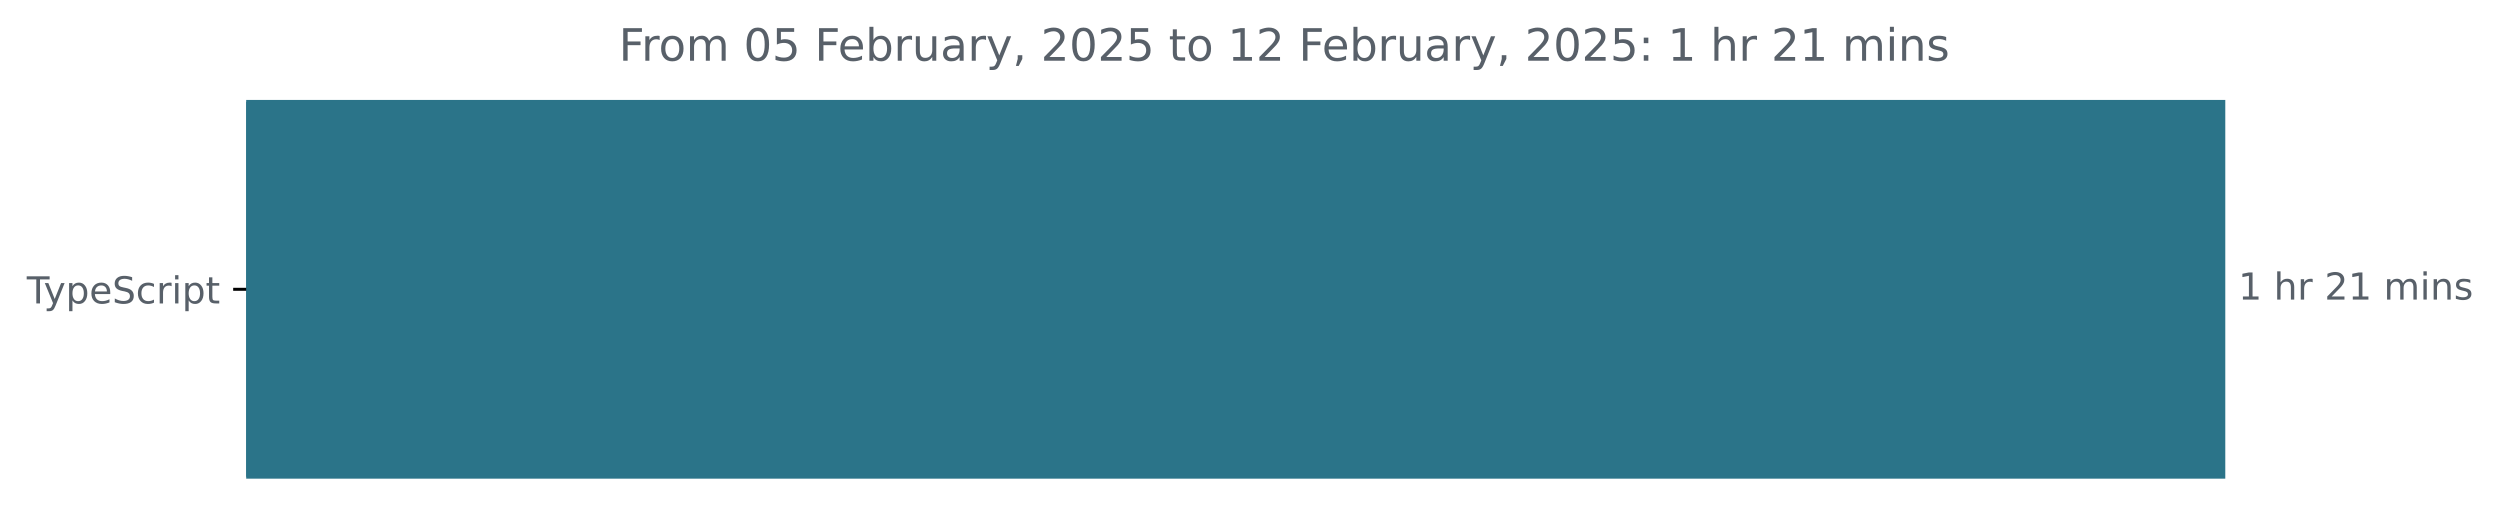
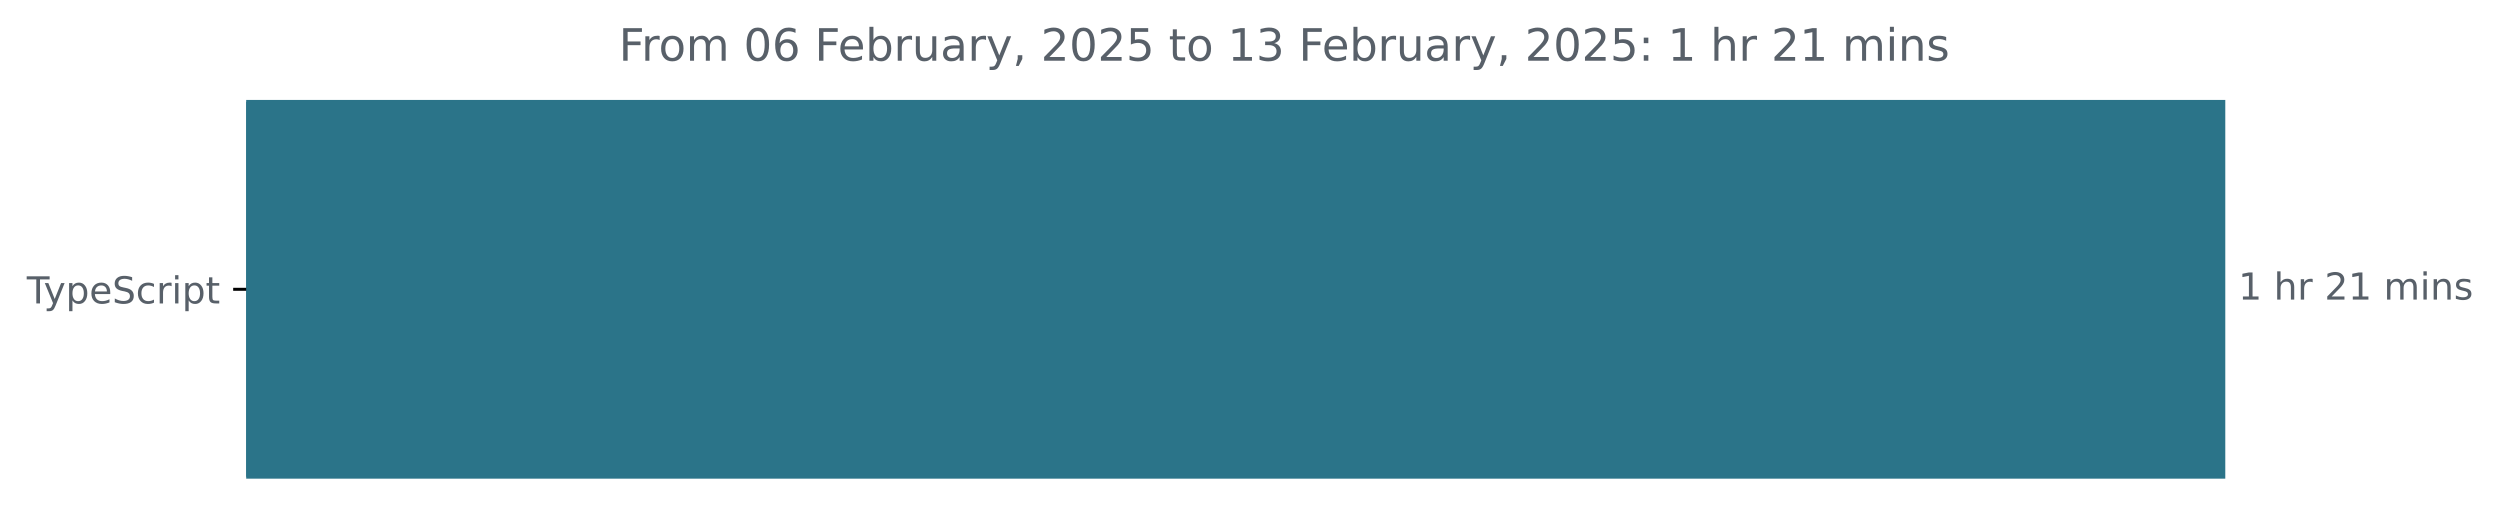
<svg xmlns="http://www.w3.org/2000/svg" xmlns:xlink="http://www.w3.org/1999/xlink" width="671.935pt" height="140.398pt" viewBox="0 0 671.935 140.398" version="1.1">
  <defs>
    <style type="text/css">*{stroke-linejoin: round; stroke-linecap: butt}</style>
  </defs>
  <g id="figure_1">
    <g id="patch_1">
      <path d="M -0 140.398  L 671.935 140.398  L 671.935 0  L -0 0  L -0 140.398  z " style="fill: none" />
    </g>
    <g id="axes_1">
      <g id="patch_2">
-         <path d="M 66.17 27.358  L 597.599 27.358  L 597.599 128.158  L 66.17 128.158  z " clip-path="url(#p2b397accd8)" style="fill: #2b7489; stroke: #2b7489; stroke-linejoin: miter" />
+         <path d="M 66.17 27.358  L 597.599 27.358  L 597.599 128.158  L 66.17 128.158  z " clip-path="url(#p47d2a08058)" style="fill: #2b7489; stroke: #2b7489; stroke-linejoin: miter" />
      </g>
      <g id="matplotlib.axis_1" />
      <g id="matplotlib.axis_2">
        <g id="ytick_1">
          <g id="line2d_1">
            <defs>
-               <path id="m0be912647e" d="M 0 0  L -3.5 0  " style="stroke: #000000; stroke-width: 0.8" />
+               <path id="mbbd384d977" d="M 0 0  L -3.5 0  " style="stroke: #000000; stroke-width: 0.8" />
            </defs>
            <g>
-               <use xlink:href="#m0be912647e" x="66.17" y="77.758" style="stroke: #000000; stroke-width: 0.8" />
+               <use xlink:href="#mbbd384d977" x="66.17" y="77.758" style="stroke: #000000; stroke-width: 0.8" />
            </g>
          </g>
          <g id="text_1">
            <g style="fill: #586069" transform="translate(7.2 81.55734) scale(0.1 -0.1)">
              <defs>
                <path id="DejaVuSans-54" d="M -19 4666  L 3928 4666  L 3928 4134  L 2272 4134  L 2272 0  L 1638 0  L 1638 4134  L -19 4134  L -19 4666  z " transform="scale(0.015625)" />
                <path id="DejaVuSans-79" d="M 2059 -325  Q 1816 -950 1584 -1140  Q 1353 -1331 966 -1331  L 506 -1331  L 506 -850  L 844 -850  Q 1081 -850 1212 -737  Q 1344 -625 1503 -206  L 1606 56  L 191 3500  L 800 3500  L 1894 763  L 2988 3500  L 3597 3500  L 2059 -325  z " transform="scale(0.015625)" />
                <path id="DejaVuSans-70" d="M 1159 525  L 1159 -1331  L 581 -1331  L 581 3500  L 1159 3500  L 1159 2969  Q 1341 3281 1617 3432  Q 1894 3584 2278 3584  Q 2916 3584 3314 3078  Q 3713 2572 3713 1747  Q 3713 922 3314 415  Q 2916 -91 2278 -91  Q 1894 -91 1617 61  Q 1341 213 1159 525  z M 3116 1747  Q 3116 2381 2855 2742  Q 2594 3103 2138 3103  Q 1681 3103 1420 2742  Q 1159 2381 1159 1747  Q 1159 1113 1420 752  Q 1681 391 2138 391  Q 2594 391 2855 752  Q 3116 1113 3116 1747  z " transform="scale(0.015625)" />
                <path id="DejaVuSans-65" d="M 3597 1894  L 3597 1613  L 953 1613  Q 991 1019 1311 708  Q 1631 397 2203 397  Q 2534 397 2845 478  Q 3156 559 3463 722  L 3463 178  Q 3153 47 2828 -22  Q 2503 -91 2169 -91  Q 1331 -91 842 396  Q 353 884 353 1716  Q 353 2575 817 3079  Q 1281 3584 2069 3584  Q 2775 3584 3186 3129  Q 3597 2675 3597 1894  z M 3022 2063  Q 3016 2534 2758 2815  Q 2500 3097 2075 3097  Q 1594 3097 1305 2825  Q 1016 2553 972 2059  L 3022 2063  z " transform="scale(0.015625)" />
                <path id="DejaVuSans-53" d="M 3425 4513  L 3425 3897  Q 3066 4069 2747 4153  Q 2428 4238 2131 4238  Q 1616 4238 1336 4038  Q 1056 3838 1056 3469  Q 1056 3159 1242 3001  Q 1428 2844 1947 2747  L 2328 2669  Q 3034 2534 3370 2195  Q 3706 1856 3706 1288  Q 3706 609 3251 259  Q 2797 -91 1919 -91  Q 1588 -91 1214 -16  Q 841 59 441 206  L 441 856  Q 825 641 1194 531  Q 1563 422 1919 422  Q 2459 422 2753 634  Q 3047 847 3047 1241  Q 3047 1584 2836 1778  Q 2625 1972 2144 2069  L 1759 2144  Q 1053 2284 737 2584  Q 422 2884 422 3419  Q 422 4038 858 4394  Q 1294 4750 2059 4750  Q 2388 4750 2728 4690  Q 3069 4631 3425 4513  z " transform="scale(0.015625)" />
                <path id="DejaVuSans-63" d="M 3122 3366  L 3122 2828  Q 2878 2963 2633 3030  Q 2388 3097 2138 3097  Q 1578 3097 1268 2742  Q 959 2388 959 1747  Q 959 1106 1268 751  Q 1578 397 2138 397  Q 2388 397 2633 464  Q 2878 531 3122 666  L 3122 134  Q 2881 22 2623 -34  Q 2366 -91 2075 -91  Q 1284 -91 818 406  Q 353 903 353 1747  Q 353 2603 823 3093  Q 1294 3584 2113 3584  Q 2378 3584 2631 3529  Q 2884 3475 3122 3366  z " transform="scale(0.015625)" />
                <path id="DejaVuSans-72" d="M 2631 2963  Q 2534 3019 2420 3045  Q 2306 3072 2169 3072  Q 1681 3072 1420 2755  Q 1159 2438 1159 1844  L 1159 0  L 581 0  L 581 3500  L 1159 3500  L 1159 2956  Q 1341 3275 1631 3429  Q 1922 3584 2338 3584  Q 2397 3584 2469 3576  Q 2541 3569 2628 3553  L 2631 2963  z " transform="scale(0.015625)" />
                <path id="DejaVuSans-69" d="M 603 3500  L 1178 3500  L 1178 0  L 603 0  L 603 3500  z M 603 4863  L 1178 4863  L 1178 4134  L 603 4134  L 603 4863  z " transform="scale(0.015625)" />
                <path id="DejaVuSans-74" d="M 1172 4494  L 1172 3500  L 2356 3500  L 2356 3053  L 1172 3053  L 1172 1153  Q 1172 725 1289 603  Q 1406 481 1766 481  L 2356 481  L 2356 0  L 1766 0  Q 1100 0 847 248  Q 594 497 594 1153  L 594 3053  L 172 3053  L 172 3500  L 594 3500  L 594 4494  L 1172 4494  z " transform="scale(0.015625)" />
              </defs>
              <use xlink:href="#DejaVuSans-54" />
              <use xlink:href="#DejaVuSans-79" x="45.459" />
              <use xlink:href="#DejaVuSans-70" x="104.639" />
              <use xlink:href="#DejaVuSans-65" x="168.115" />
              <use xlink:href="#DejaVuSans-53" x="229.639" />
              <use xlink:href="#DejaVuSans-63" x="293.115" />
              <use xlink:href="#DejaVuSans-72" x="348.096" />
              <use xlink:href="#DejaVuSans-69" x="389.209" />
              <use xlink:href="#DejaVuSans-70" x="416.992" />
              <use xlink:href="#DejaVuSans-74" x="480.469" />
            </g>
          </g>
        </g>
      </g>
      <g id="text_2">
        <g style="fill: #586069" transform="translate(601.5989 80.5175) scale(0.1 -0.1)">
          <defs>
            <path id="DejaVuSans-31" d="M 794 531  L 1825 531  L 1825 4091  L 703 3866  L 703 4441  L 1819 4666  L 2450 4666  L 2450 531  L 3481 531  L 3481 0  L 794 0  L 794 531  z " transform="scale(0.015625)" />
            <path id="DejaVuSans-20" transform="scale(0.015625)" />
            <path id="DejaVuSans-68" d="M 3513 2113  L 3513 0  L 2938 0  L 2938 2094  Q 2938 2591 2744 2837  Q 2550 3084 2163 3084  Q 1697 3084 1428 2787  Q 1159 2491 1159 1978  L 1159 0  L 581 0  L 581 4863  L 1159 4863  L 1159 2956  Q 1366 3272 1645 3428  Q 1925 3584 2291 3584  Q 2894 3584 3203 3211  Q 3513 2838 3513 2113  z " transform="scale(0.015625)" />
            <path id="DejaVuSans-32" d="M 1228 531  L 3431 531  L 3431 0  L 469 0  L 469 531  Q 828 903 1448 1529  Q 2069 2156 2228 2338  Q 2531 2678 2651 2914  Q 2772 3150 2772 3378  Q 2772 3750 2511 3984  Q 2250 4219 1831 4219  Q 1534 4219 1204 4116  Q 875 4013 500 3803  L 500 4441  Q 881 4594 1212 4672  Q 1544 4750 1819 4750  Q 2544 4750 2975 4387  Q 3406 4025 3406 3419  Q 3406 3131 3298 2873  Q 3191 2616 2906 2266  Q 2828 2175 2409 1742  Q 1991 1309 1228 531  z " transform="scale(0.015625)" />
            <path id="DejaVuSans-6d" d="M 3328 2828  Q 3544 3216 3844 3400  Q 4144 3584 4550 3584  Q 5097 3584 5394 3201  Q 5691 2819 5691 2113  L 5691 0  L 5113 0  L 5113 2094  Q 5113 2597 4934 2840  Q 4756 3084 4391 3084  Q 3944 3084 3684 2787  Q 3425 2491 3425 1978  L 3425 0  L 2847 0  L 2847 2094  Q 2847 2600 2669 2842  Q 2491 3084 2119 3084  Q 1678 3084 1418 2786  Q 1159 2488 1159 1978  L 1159 0  L 581 0  L 581 3500  L 1159 3500  L 1159 2956  Q 1356 3278 1631 3431  Q 1906 3584 2284 3584  Q 2666 3584 2933 3390  Q 3200 3197 3328 2828  z " transform="scale(0.015625)" />
            <path id="DejaVuSans-6e" d="M 3513 2113  L 3513 0  L 2938 0  L 2938 2094  Q 2938 2591 2744 2837  Q 2550 3084 2163 3084  Q 1697 3084 1428 2787  Q 1159 2491 1159 1978  L 1159 0  L 581 0  L 581 3500  L 1159 3500  L 1159 2956  Q 1366 3272 1645 3428  Q 1925 3584 2291 3584  Q 2894 3584 3203 3211  Q 3513 2838 3513 2113  z " transform="scale(0.015625)" />
            <path id="DejaVuSans-73" d="M 2834 3397  L 2834 2853  Q 2591 2978 2328 3040  Q 2066 3103 1784 3103  Q 1356 3103 1142 2972  Q 928 2841 928 2578  Q 928 2378 1081 2264  Q 1234 2150 1697 2047  L 1894 2003  Q 2506 1872 2764 1633  Q 3022 1394 3022 966  Q 3022 478 2636 193  Q 2250 -91 1575 -91  Q 1294 -91 989 -36  Q 684 19 347 128  L 347 722  Q 666 556 975 473  Q 1284 391 1588 391  Q 1994 391 2212 530  Q 2431 669 2431 922  Q 2431 1156 2273 1281  Q 2116 1406 1581 1522  L 1381 1569  Q 847 1681 609 1914  Q 372 2147 372 2553  Q 372 3047 722 3315  Q 1072 3584 1716 3584  Q 2034 3584 2315 3537  Q 2597 3491 2834 3397  z " transform="scale(0.015625)" />
          </defs>
          <use xlink:href="#DejaVuSans-31" />
          <use xlink:href="#DejaVuSans-20" x="63.623" />
          <use xlink:href="#DejaVuSans-68" x="95.41" />
          <use xlink:href="#DejaVuSans-72" x="158.789" />
          <use xlink:href="#DejaVuSans-20" x="199.902" />
          <use xlink:href="#DejaVuSans-32" x="231.689" />
          <use xlink:href="#DejaVuSans-31" x="295.312" />
          <use xlink:href="#DejaVuSans-20" x="358.936" />
          <use xlink:href="#DejaVuSans-6d" x="390.723" />
          <use xlink:href="#DejaVuSans-69" x="488.135" />
          <use xlink:href="#DejaVuSans-6e" x="515.918" />
          <use xlink:href="#DejaVuSans-73" x="579.297" />
        </g>
      </g>
      <g id="text_3">
        <g style="fill: #586069" transform="translate(166.3309 16.31812) scale(0.12 -0.12)">
          <defs>
            <path id="DejaVuSans-46" d="M 628 4666  L 3309 4666  L 3309 4134  L 1259 4134  L 1259 2759  L 3109 2759  L 3109 2228  L 1259 2228  L 1259 0  L 628 0  L 628 4666  z " transform="scale(0.015625)" />
            <path id="DejaVuSans-6f" d="M 1959 3097  Q 1497 3097 1228 2736  Q 959 2375 959 1747  Q 959 1119 1226 758  Q 1494 397 1959 397  Q 2419 397 2687 759  Q 2956 1122 2956 1747  Q 2956 2369 2687 2733  Q 2419 3097 1959 3097  z M 1959 3584  Q 2709 3584 3137 3096  Q 3566 2609 3566 1747  Q 3566 888 3137 398  Q 2709 -91 1959 -91  Q 1206 -91 779 398  Q 353 888 353 1747  Q 353 2609 779 3096  Q 1206 3584 1959 3584  z " transform="scale(0.015625)" />
            <path id="DejaVuSans-30" d="M 2034 4250  Q 1547 4250 1301 3770  Q 1056 3291 1056 2328  Q 1056 1369 1301 889  Q 1547 409 2034 409  Q 2525 409 2770 889  Q 3016 1369 3016 2328  Q 3016 3291 2770 3770  Q 2525 4250 2034 4250  z M 2034 4750  Q 2819 4750 3233 4129  Q 3647 3509 3647 2328  Q 3647 1150 3233 529  Q 2819 -91 2034 -91  Q 1250 -91 836 529  Q 422 1150 422 2328  Q 422 3509 836 4129  Q 1250 4750 2034 4750  z " transform="scale(0.015625)" />
-             <path id="DejaVuSans-35" d="M 691 4666  L 3169 4666  L 3169 4134  L 1269 4134  L 1269 2991  Q 1406 3038 1543 3061  Q 1681 3084 1819 3084  Q 2600 3084 3056 2656  Q 3513 2228 3513 1497  Q 3513 744 3044 326  Q 2575 -91 1722 -91  Q 1428 -91 1123 -41  Q 819 9 494 109  L 494 744  Q 775 591 1075 516  Q 1375 441 1709 441  Q 2250 441 2565 725  Q 2881 1009 2881 1497  Q 2881 1984 2565 2268  Q 2250 2553 1709 2553  Q 1456 2553 1204 2497  Q 953 2441 691 2322  L 691 4666  z " transform="scale(0.015625)" />
+             <path id="DejaVuSans-36" d="M 2113 2584  Q 1688 2584 1439 2293  Q 1191 2003 1191 1497  Q 1191 994 1439 701  Q 1688 409 2113 409  Q 2538 409 2786 701  Q 3034 994 3034 1497  Q 3034 2003 2786 2293  Q 2538 2584 2113 2584  z M 3366 4563  L 3366 3988  Q 3128 4100 2886 4159  Q 2644 4219 2406 4219  Q 1781 4219 1451 3797  Q 1122 3375 1075 2522  Q 1259 2794 1537 2939  Q 1816 3084 2150 3084  Q 2853 3084 3261 2657  Q 3669 2231 3669 1497  Q 3669 778 3244 343  Q 2819 -91 2113 -91  Q 1303 -91 875 529  Q 447 1150 447 2328  Q 447 3434 972 4092  Q 1497 4750 2381 4750  Q 2619 4750 2861 4703  Q 3103 4656 3366 4563  z " transform="scale(0.015625)" />
            <path id="DejaVuSans-62" d="M 3116 1747  Q 3116 2381 2855 2742  Q 2594 3103 2138 3103  Q 1681 3103 1420 2742  Q 1159 2381 1159 1747  Q 1159 1113 1420 752  Q 1681 391 2138 391  Q 2594 391 2855 752  Q 3116 1113 3116 1747  z M 1159 2969  Q 1341 3281 1617 3432  Q 1894 3584 2278 3584  Q 2916 3584 3314 3078  Q 3713 2572 3713 1747  Q 3713 922 3314 415  Q 2916 -91 2278 -91  Q 1894 -91 1617 61  Q 1341 213 1159 525  L 1159 0  L 581 0  L 581 4863  L 1159 4863  L 1159 2969  z " transform="scale(0.015625)" />
            <path id="DejaVuSans-75" d="M 544 1381  L 544 3500  L 1119 3500  L 1119 1403  Q 1119 906 1312 657  Q 1506 409 1894 409  Q 2359 409 2629 706  Q 2900 1003 2900 1516  L 2900 3500  L 3475 3500  L 3475 0  L 2900 0  L 2900 538  Q 2691 219 2414 64  Q 2138 -91 1772 -91  Q 1169 -91 856 284  Q 544 659 544 1381  z M 1991 3584  L 1991 3584  z " transform="scale(0.015625)" />
            <path id="DejaVuSans-61" d="M 2194 1759  Q 1497 1759 1228 1600  Q 959 1441 959 1056  Q 959 750 1161 570  Q 1363 391 1709 391  Q 2188 391 2477 730  Q 2766 1069 2766 1631  L 2766 1759  L 2194 1759  z M 3341 1997  L 3341 0  L 2766 0  L 2766 531  Q 2569 213 2275 61  Q 1981 -91 1556 -91  Q 1019 -91 701 211  Q 384 513 384 1019  Q 384 1609 779 1909  Q 1175 2209 1959 2209  L 2766 2209  L 2766 2266  Q 2766 2663 2505 2880  Q 2244 3097 1772 3097  Q 1472 3097 1187 3025  Q 903 2953 641 2809  L 641 3341  Q 956 3463 1253 3523  Q 1550 3584 1831 3584  Q 2591 3584 2966 3190  Q 3341 2797 3341 1997  z " transform="scale(0.015625)" />
            <path id="DejaVuSans-2c" d="M 750 794  L 1409 794  L 1409 256  L 897 -744  L 494 -744  L 750 256  L 750 794  z " transform="scale(0.015625)" />
+             <path id="DejaVuSans-35" d="M 691 4666  L 3169 4666  L 3169 4134  L 1269 4134  L 1269 2991  Q 1406 3038 1543 3061  Q 1681 3084 1819 3084  Q 2600 3084 3056 2656  Q 3513 2228 3513 1497  Q 3513 744 3044 326  Q 2575 -91 1722 -91  Q 1428 -91 1123 -41  Q 819 9 494 109  L 494 744  Q 775 591 1075 516  Q 1375 441 1709 441  Q 2250 441 2565 725  Q 2881 1009 2881 1497  Q 2881 1984 2565 2268  Q 2250 2553 1709 2553  Q 1456 2553 1204 2497  Q 953 2441 691 2322  L 691 4666  z " transform="scale(0.015625)" />
+             <path id="DejaVuSans-33" d="M 2597 2516  Q 3050 2419 3304 2112  Q 3559 1806 3559 1356  Q 3559 666 3084 287  Q 2609 -91 1734 -91  Q 1441 -91 1130 -33  Q 819 25 488 141  L 488 750  Q 750 597 1062 519  Q 1375 441 1716 441  Q 2309 441 2620 675  Q 2931 909 2931 1356  Q 2931 1769 2642 2001  Q 2353 2234 1838 2234  L 1294 2234  L 1294 2753  L 1863 2753  Q 2328 2753 2575 2939  Q 2822 3125 2822 3475  Q 2822 3834 2567 4026  Q 2313 4219 1838 4219  Q 1578 4219 1281 4162  Q 984 4106 628 3988  L 628 4550  Q 988 4650 1302 4700  Q 1616 4750 1894 4750  Q 2613 4750 3031 4423  Q 3450 4097 3450 3541  Q 3450 3153 3228 2886  Q 3006 2619 2597 2516  z " transform="scale(0.015625)" />
            <path id="DejaVuSans-3a" d="M 750 794  L 1409 794  L 1409 0  L 750 0  L 750 794  z M 750 3309  L 1409 3309  L 1409 2516  L 750 2516  L 750 3309  z " transform="scale(0.015625)" />
          </defs>
          <use xlink:href="#DejaVuSans-46" />
          <use xlink:href="#DejaVuSans-72" x="50.27" />
          <use xlink:href="#DejaVuSans-6f" x="89.133" />
          <use xlink:href="#DejaVuSans-6d" x="150.314" />
          <use xlink:href="#DejaVuSans-20" x="247.727" />
          <use xlink:href="#DejaVuSans-30" x="279.514" />
-           <use xlink:href="#DejaVuSans-35" x="343.137" />
+           <use xlink:href="#DejaVuSans-36" x="343.137" />
          <use xlink:href="#DejaVuSans-20" x="406.76" />
          <use xlink:href="#DejaVuSans-46" x="438.547" />
          <use xlink:href="#DejaVuSans-65" x="490.566" />
          <use xlink:href="#DejaVuSans-62" x="552.09" />
          <use xlink:href="#DejaVuSans-72" x="615.566" />
          <use xlink:href="#DejaVuSans-75" x="656.68" />
          <use xlink:href="#DejaVuSans-61" x="720.059" />
          <use xlink:href="#DejaVuSans-72" x="781.338" />
          <use xlink:href="#DejaVuSans-79" x="822.451" />
          <use xlink:href="#DejaVuSans-2c" x="881.631" />
          <use xlink:href="#DejaVuSans-20" x="913.418" />
          <use xlink:href="#DejaVuSans-32" x="945.205" />
          <use xlink:href="#DejaVuSans-30" x="1008.828" />
          <use xlink:href="#DejaVuSans-32" x="1072.451" />
          <use xlink:href="#DejaVuSans-35" x="1136.074" />
          <use xlink:href="#DejaVuSans-20" x="1199.697" />
          <use xlink:href="#DejaVuSans-74" x="1231.484" />
          <use xlink:href="#DejaVuSans-6f" x="1270.693" />
          <use xlink:href="#DejaVuSans-20" x="1331.875" />
          <use xlink:href="#DejaVuSans-31" x="1363.662" />
-           <use xlink:href="#DejaVuSans-32" x="1427.285" />
+           <use xlink:href="#DejaVuSans-33" x="1427.285" />
          <use xlink:href="#DejaVuSans-20" x="1490.908" />
          <use xlink:href="#DejaVuSans-46" x="1522.695" />
          <use xlink:href="#DejaVuSans-65" x="1574.715" />
          <use xlink:href="#DejaVuSans-62" x="1636.238" />
          <use xlink:href="#DejaVuSans-72" x="1699.715" />
          <use xlink:href="#DejaVuSans-75" x="1740.828" />
          <use xlink:href="#DejaVuSans-61" x="1804.207" />
          <use xlink:href="#DejaVuSans-72" x="1865.486" />
          <use xlink:href="#DejaVuSans-79" x="1906.6" />
          <use xlink:href="#DejaVuSans-2c" x="1965.779" />
          <use xlink:href="#DejaVuSans-20" x="1997.566" />
          <use xlink:href="#DejaVuSans-32" x="2029.354" />
          <use xlink:href="#DejaVuSans-30" x="2092.977" />
          <use xlink:href="#DejaVuSans-32" x="2156.6" />
          <use xlink:href="#DejaVuSans-35" x="2220.223" />
          <use xlink:href="#DejaVuSans-3a" x="2283.846" />
          <use xlink:href="#DejaVuSans-20" x="2317.537" />
          <use xlink:href="#DejaVuSans-31" x="2349.324" />
          <use xlink:href="#DejaVuSans-20" x="2412.947" />
          <use xlink:href="#DejaVuSans-68" x="2444.734" />
          <use xlink:href="#DejaVuSans-72" x="2508.113" />
          <use xlink:href="#DejaVuSans-20" x="2549.227" />
          <use xlink:href="#DejaVuSans-32" x="2581.014" />
          <use xlink:href="#DejaVuSans-31" x="2644.637" />
          <use xlink:href="#DejaVuSans-20" x="2708.26" />
          <use xlink:href="#DejaVuSans-6d" x="2740.047" />
          <use xlink:href="#DejaVuSans-69" x="2837.459" />
          <use xlink:href="#DejaVuSans-6e" x="2865.242" />
          <use xlink:href="#DejaVuSans-73" x="2928.621" />
        </g>
      </g>
    </g>
  </g>
  <defs>
-     <clipPath id="p2b397accd8">
+     <clipPath id="p47d2a08058">
      <rect x="66.17" y="22.318" width="558" height="110.88" />
    </clipPath>
  </defs>
</svg>
